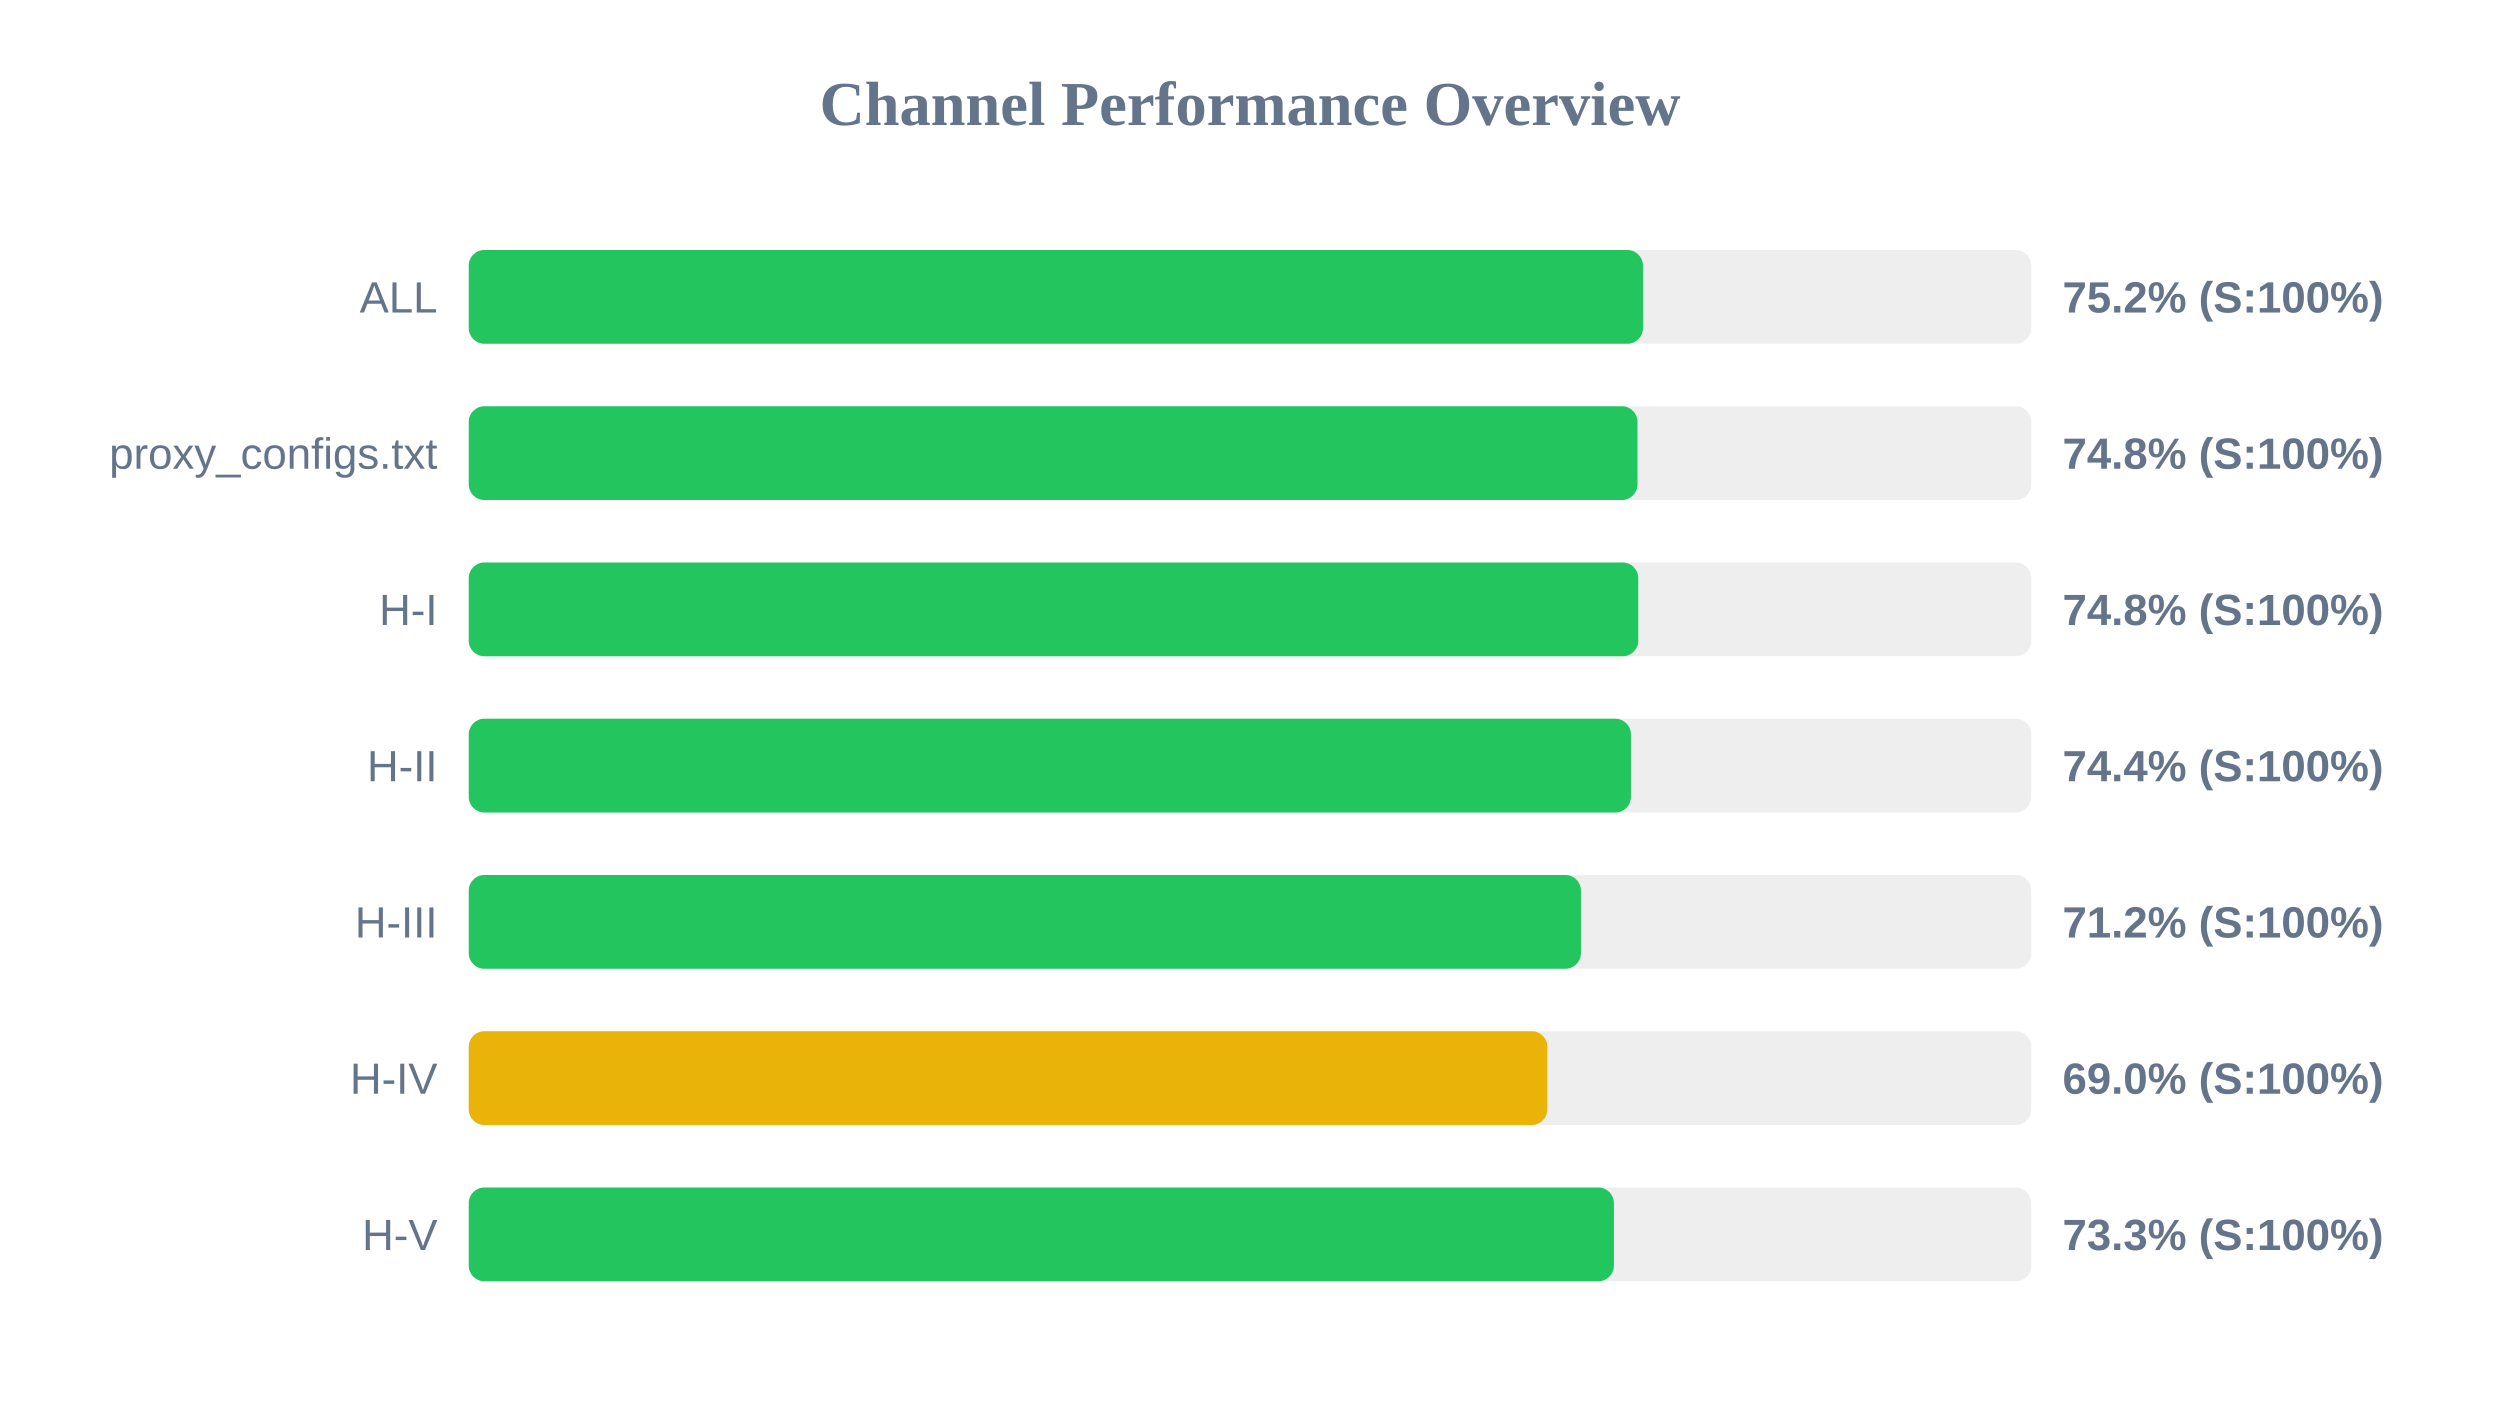
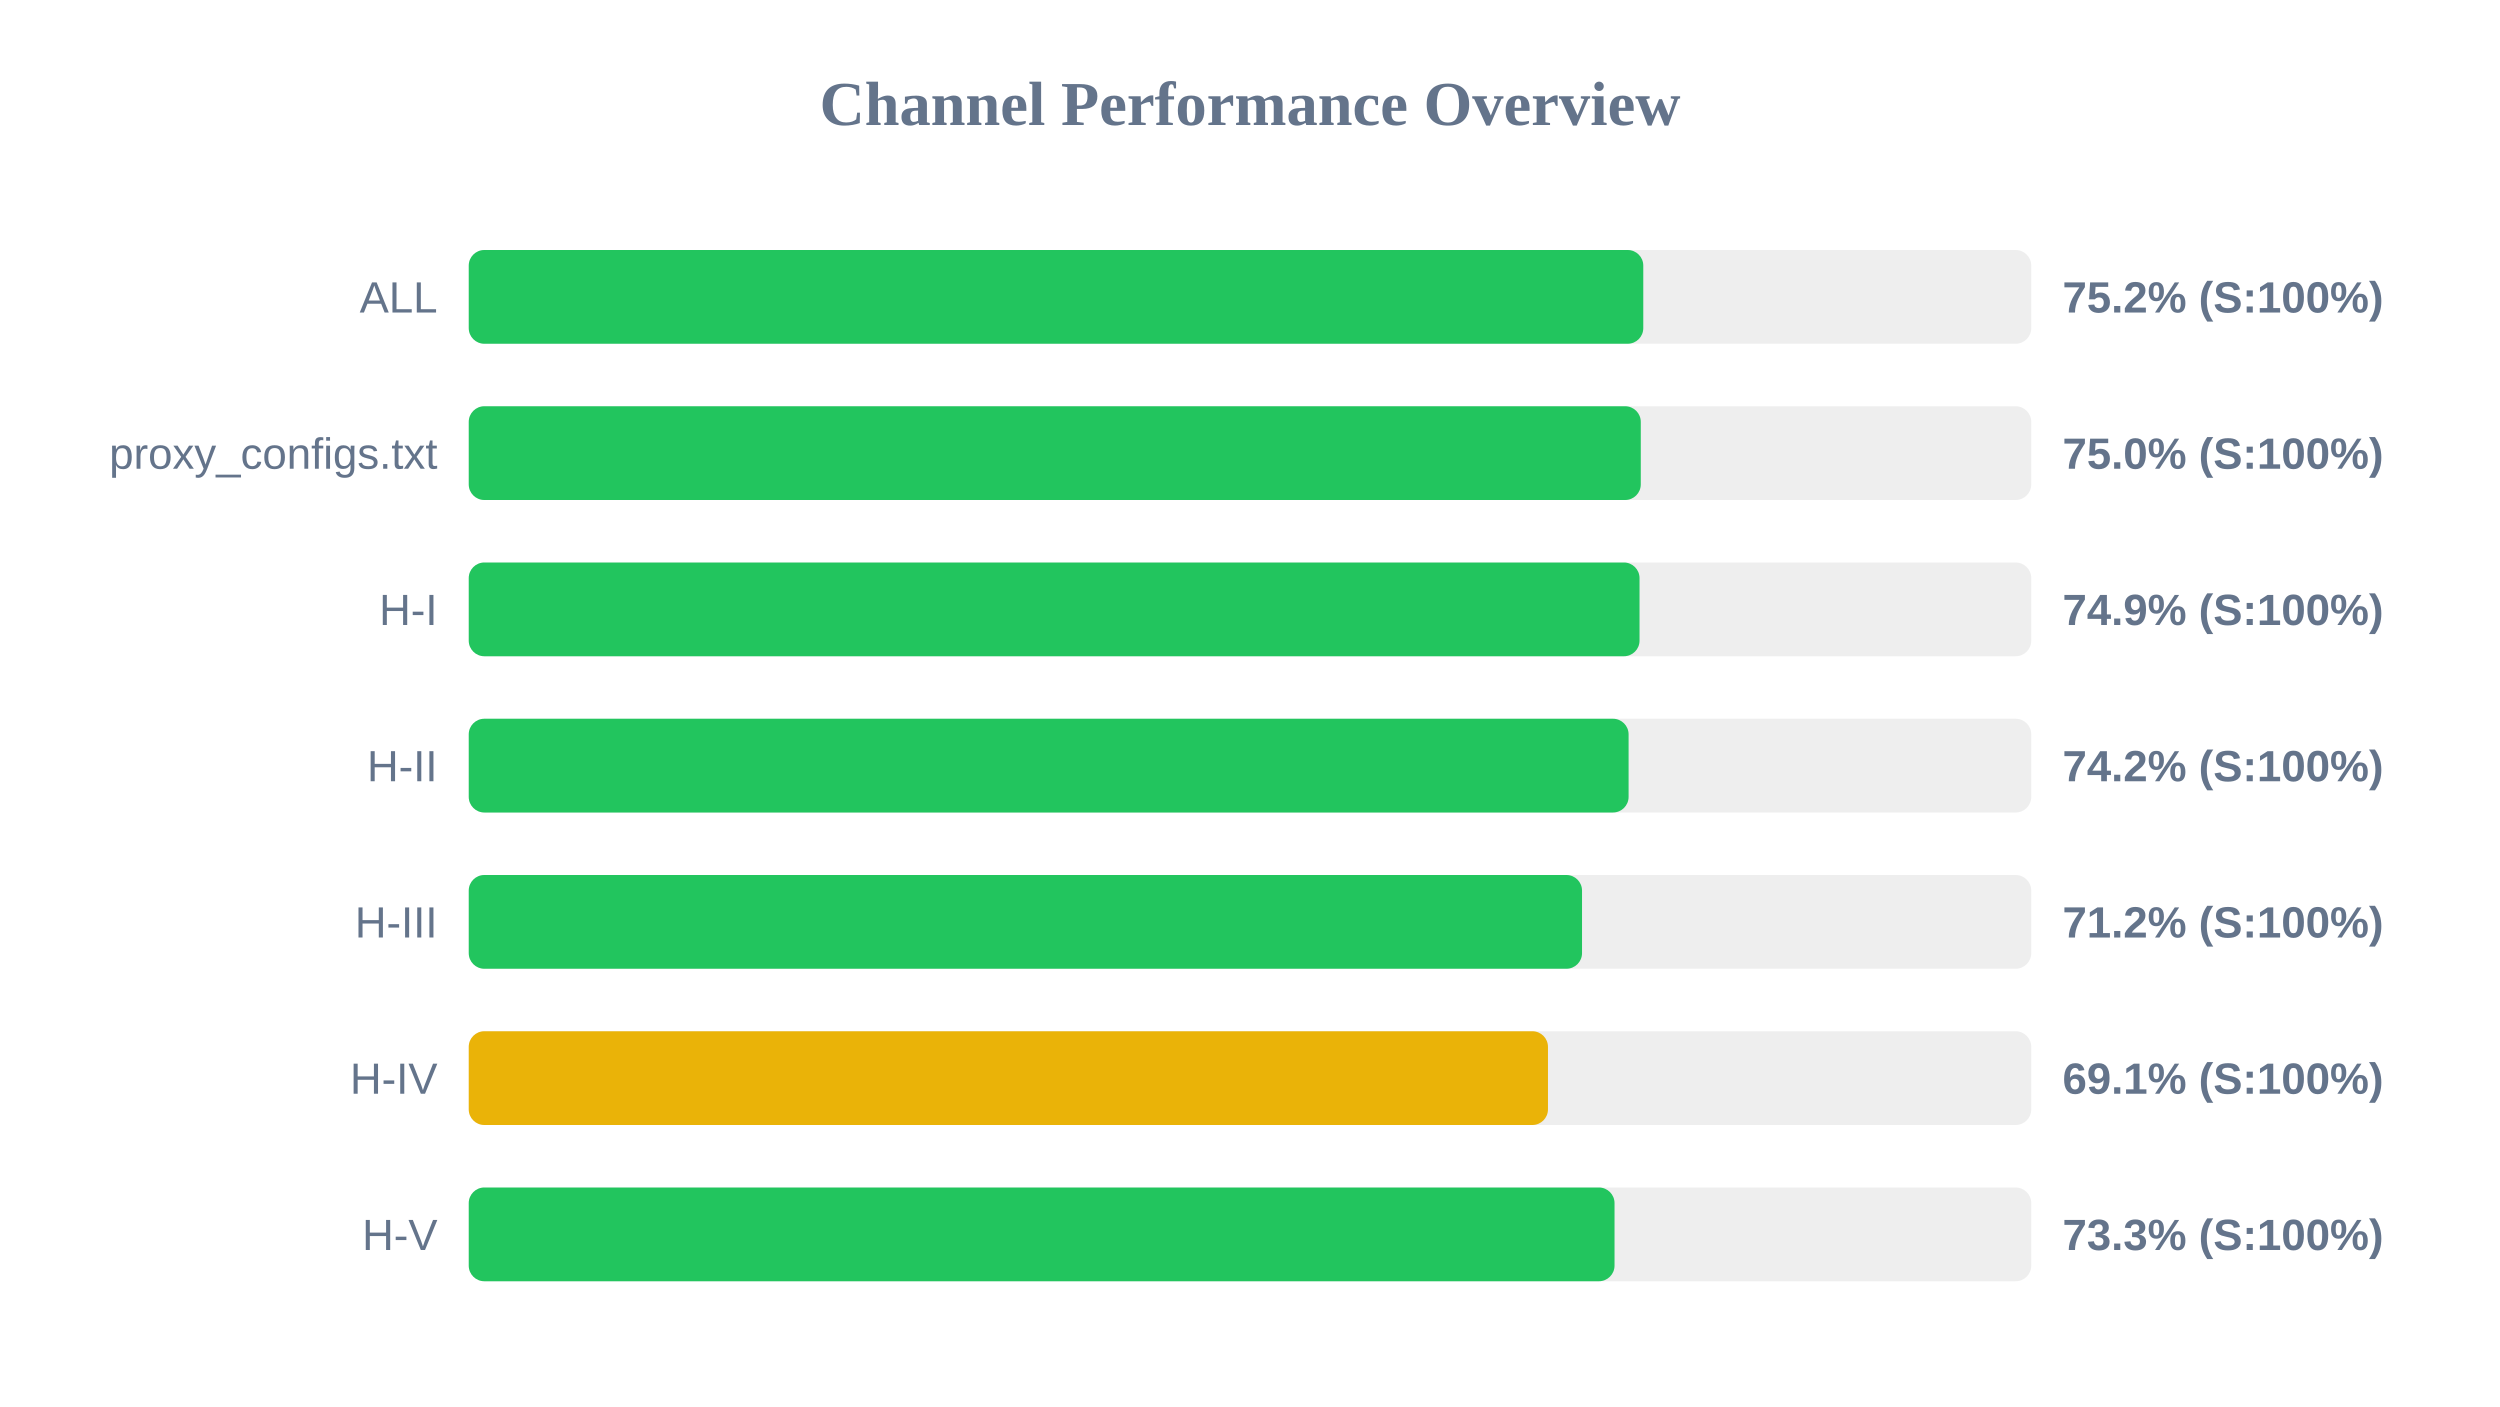
<svg xmlns="http://www.w3.org/2000/svg" width="800" height="450" version="1.1">
  <style>
        .row { font: 14px Arial; fill: #64748b; }
        .score { font: bold 14px Arial; fill: #64748b; }
    </style>
  <text x="400" y="40" text-anchor="middle" font-size="20px" font-weight="bold" fill="#64748b">Channel Performance Overview</text>
  <rect x="150" y="80" width="500" height="30" fill="#eee" rx="5" />
-   <rect x="150" y="80" width="375.75" height="30" fill="#22c55e" rx="5" />
+   <rect x="150" y="80" width="375.85" height="30" fill="#22c55e" rx="5" />
  <text x="140" y="100" text-anchor="end" class="row">ALL</text>
  <text x="660" y="100" text-anchor="start" class="score">75.2% (S:100%)</text>
  <rect x="150" y="130" width="500" height="30" fill="#eee" rx="5" />
-   <rect x="150" y="130" width="374.0" height="30" fill="#22c55e" rx="5" />
+   <rect x="150" y="130" width="375.05" height="30" fill="#22c55e" rx="5" />
  <text x="140" y="150" text-anchor="end" class="row">proxy_configs.txt</text>
-   <text x="660" y="150" text-anchor="start" class="score">74.8% (S:100%)</text>
+   <text x="660" y="150" text-anchor="start" class="score">75.0% (S:100%)</text>
  <rect x="150" y="180" width="500" height="30" fill="#eee" rx="5" />
-   <rect x="150" y="180" width="374.25" height="30" fill="#22c55e" rx="5" />
+   <rect x="150" y="180" width="374.65" height="30" fill="#22c55e" rx="5" />
  <text x="140" y="200" text-anchor="end" class="row">H-I</text>
-   <text x="660" y="200" text-anchor="start" class="score">74.8% (S:100%)</text>
+   <text x="660" y="200" text-anchor="start" class="score">74.9% (S:100%)</text>
  <rect x="150" y="230" width="500" height="30" fill="#eee" rx="5" />
-   <rect x="150" y="230" width="371.9" height="30" fill="#22c55e" rx="5" />
+   <rect x="150" y="230" width="371.15" height="30" fill="#22c55e" rx="5" />
  <text x="140" y="250" text-anchor="end" class="row">H-II</text>
-   <text x="660" y="250" text-anchor="start" class="score">74.4% (S:100%)</text>
+   <text x="660" y="250" text-anchor="start" class="score">74.2% (S:100%)</text>
  <rect x="150" y="280" width="500" height="30" fill="#eee" rx="5" />
-   <rect x="150" y="280" width="355.9" height="30" fill="#22c55e" rx="5" />
+   <rect x="150" y="280" width="356.25" height="30" fill="#22c55e" rx="5" />
  <text x="140" y="300" text-anchor="end" class="row">H-III</text>
  <text x="660" y="300" text-anchor="start" class="score">71.2% (S:100%)</text>
  <rect x="150" y="330" width="500" height="30" fill="#eee" rx="5" />
-   <rect x="150" y="330" width="345.15" height="30" fill="#eab308" rx="5" />
+   <rect x="150" y="330" width="345.35" height="30" fill="#eab308" rx="5" />
  <text x="140" y="350" text-anchor="end" class="row">H-IV</text>
-   <text x="660" y="350" text-anchor="start" class="score">69.0% (S:100%)</text>
+   <text x="660" y="350" text-anchor="start" class="score">69.1% (S:100%)</text>
  <rect x="150" y="380" width="500" height="30" fill="#eee" rx="5" />
-   <rect x="150" y="380" width="366.45" height="30" fill="#22c55e" rx="5" />
+   <rect x="150" y="380" width="366.65" height="30" fill="#22c55e" rx="5" />
  <text x="140" y="400" text-anchor="end" class="row">H-V</text>
  <text x="660" y="400" text-anchor="start" class="score">73.3% (S:100%)</text>
</svg>
